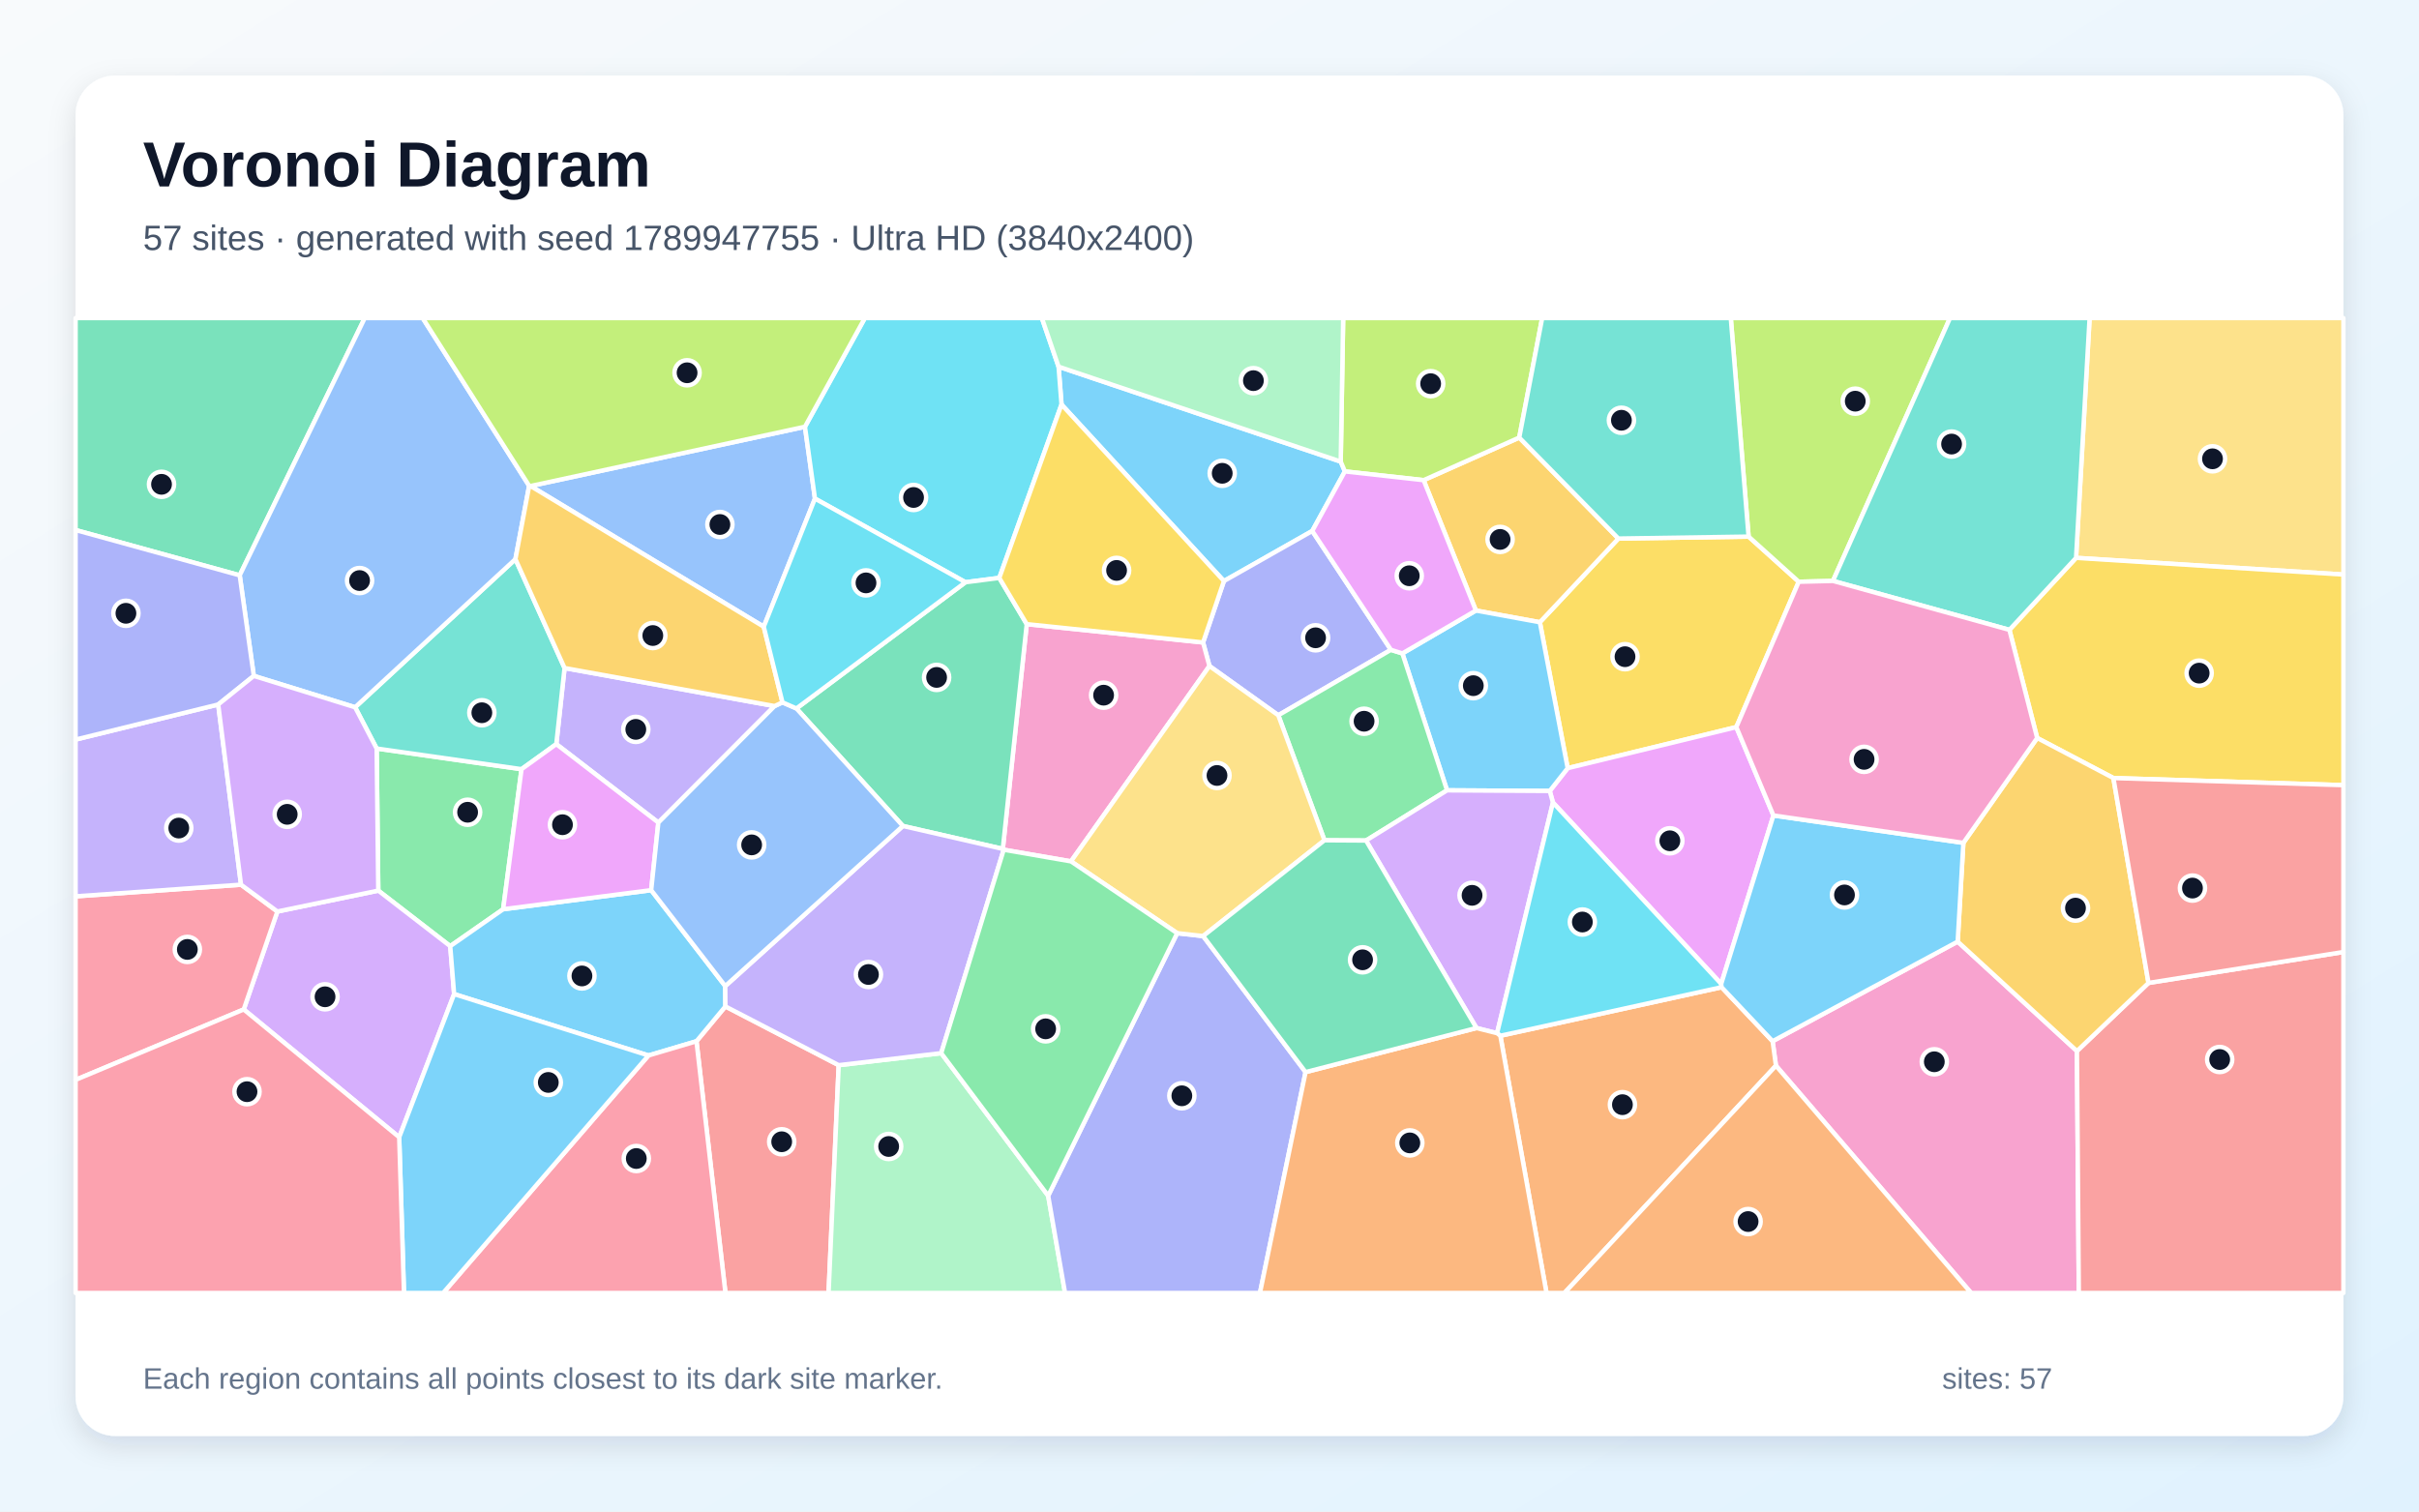
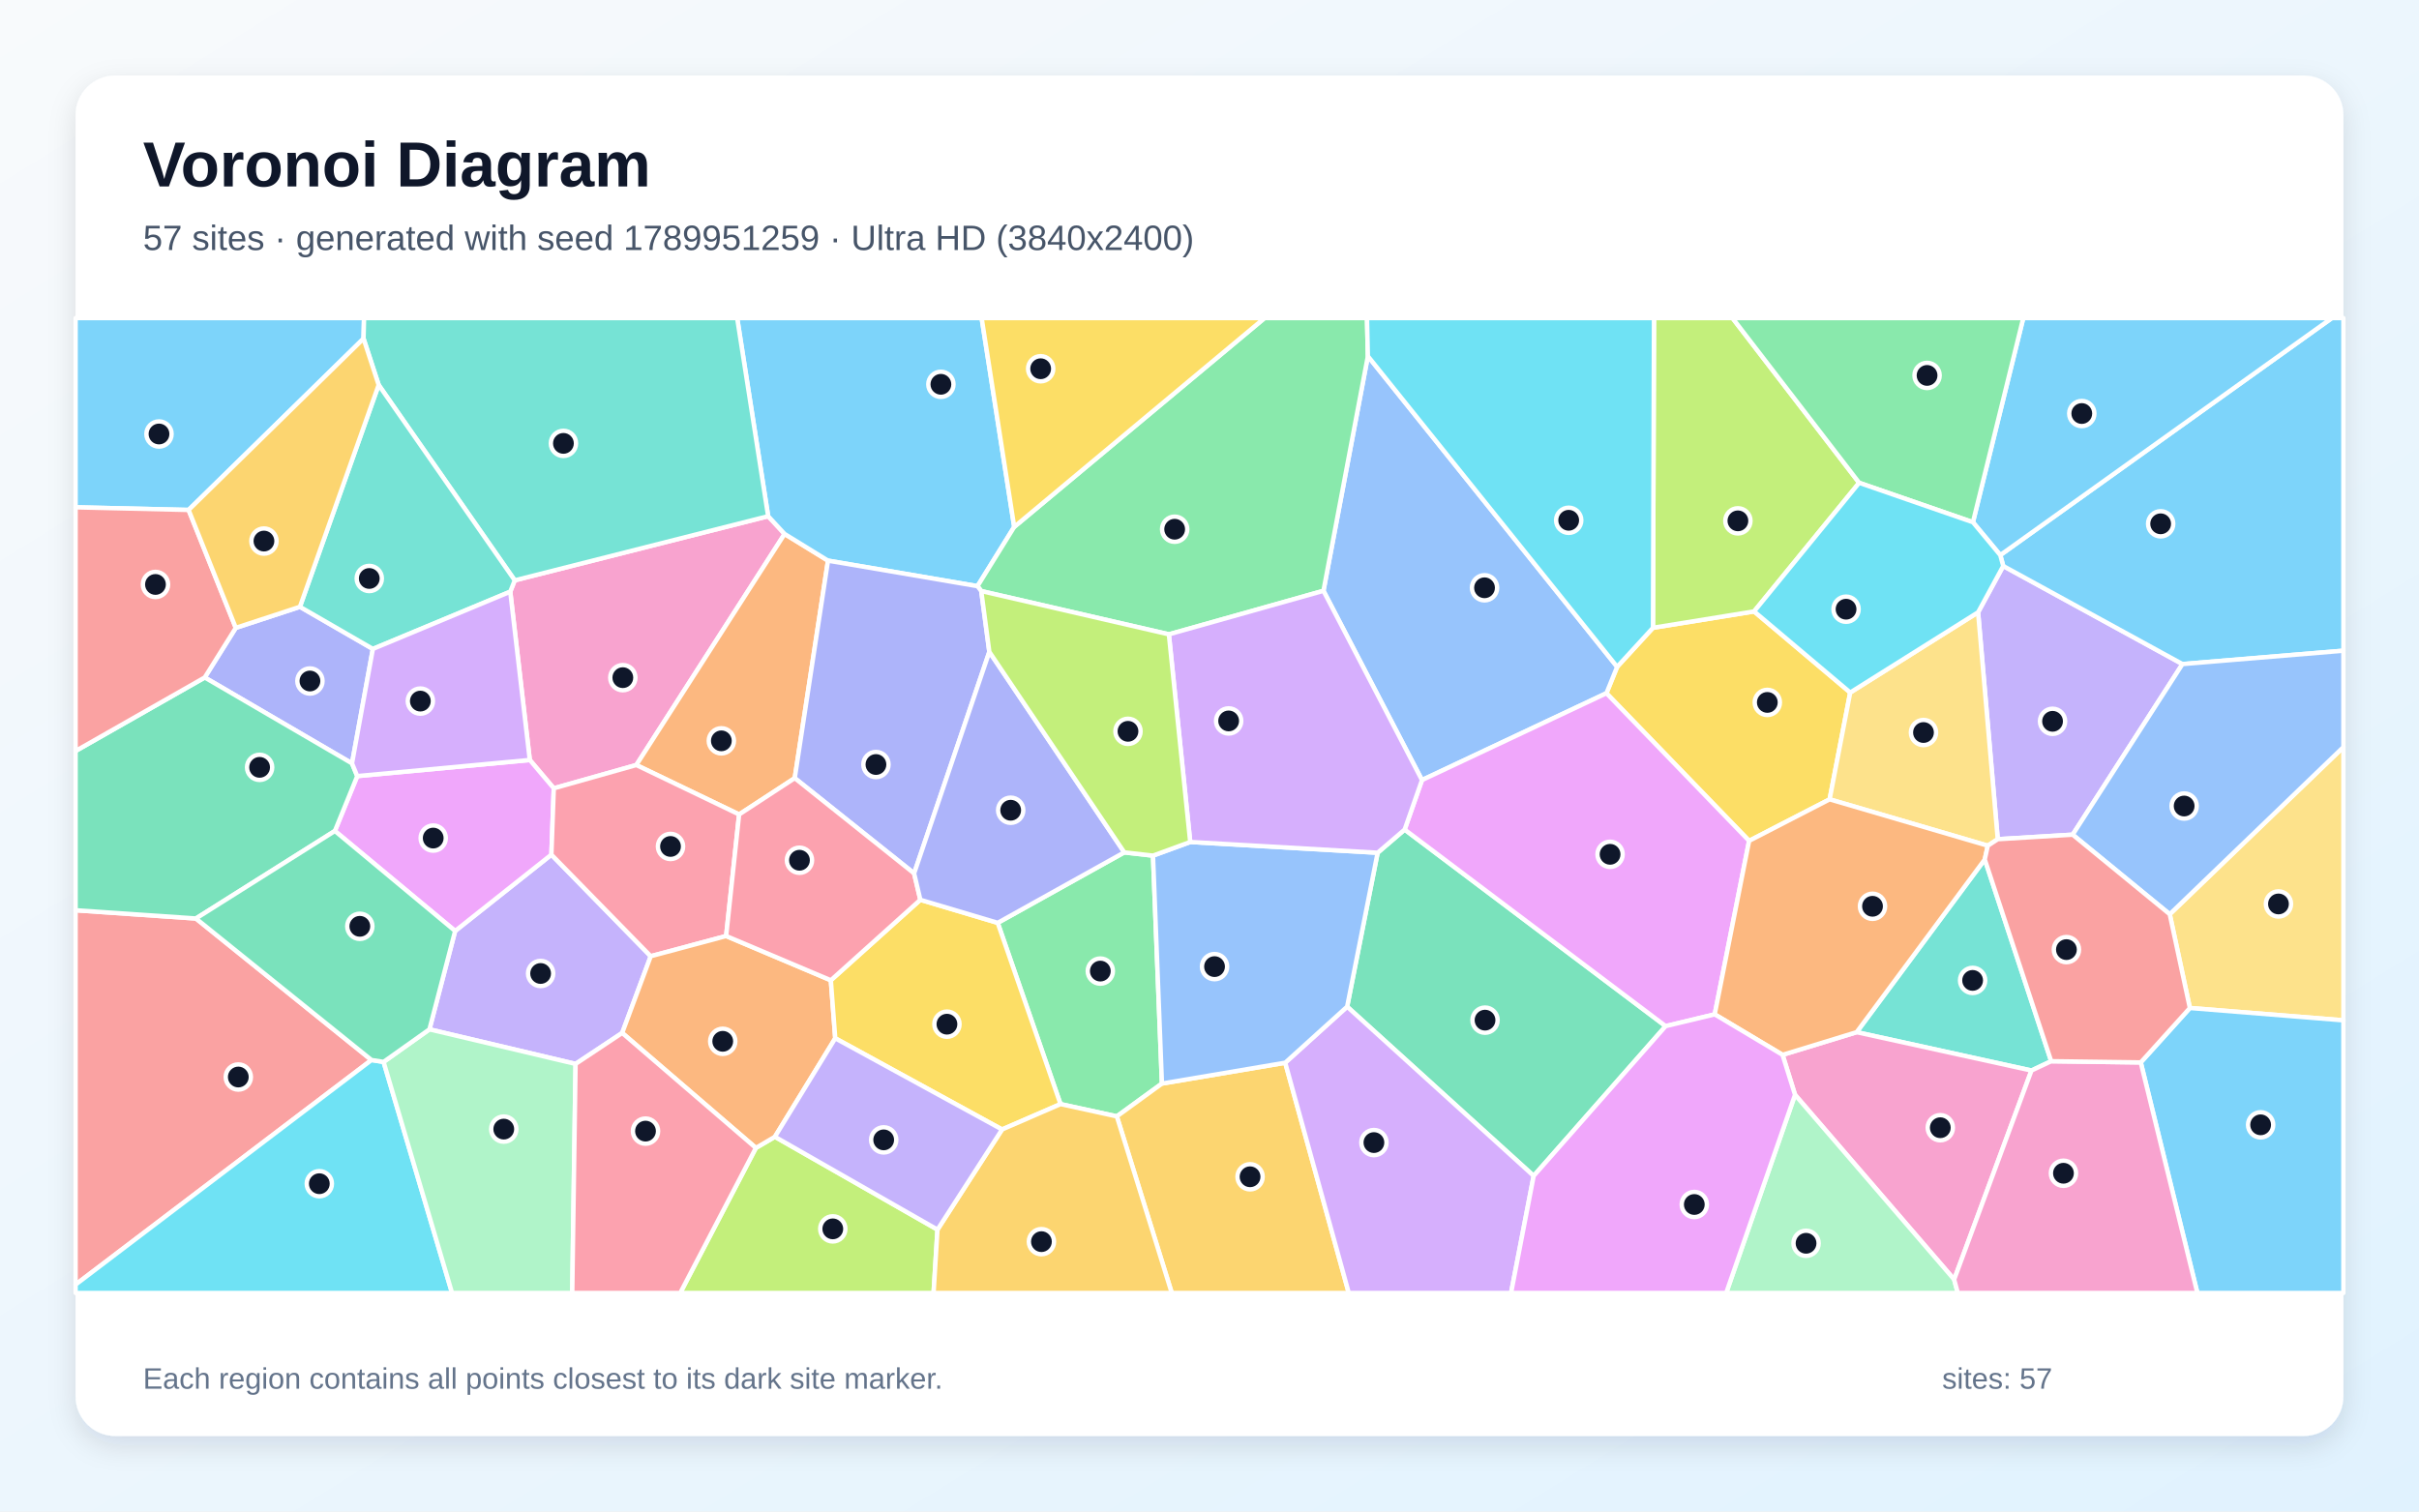
<svg xmlns="http://www.w3.org/2000/svg" width="3840" height="2400" viewBox="0 0 3840 2400" role="img" aria-labelledby="title description">
  <defs>
    <linearGradient id="background" x1="0" y1="0" x2="1" y2="1">
      <stop stop-color="#F8FAFC" />
      <stop offset="1" stop-color="#E0F2FE" />
    </linearGradient>
    <filter id="shadow" x="-5%" y="-5%" width="110%" height="110%">
      <feDropShadow dx="0" dy="15" stdDeviation="22" flood-color="#0F172A" flood-opacity=".12" />
    </filter>
  </defs>
  <rect width="3840" height="2400" fill="url(#background)" />
  <rect x="120" y="120" width="3600" height="2160" rx="63" fill="#FFFFFF" filter="url(#shadow)" />
  <g font-family="Arial, sans-serif">
    <text x="227" y="296" font-size="101" font-weight="700" fill="#0F172A">Voronoi Diagram</text>
-     <text x="227" y="397" font-size="56" fill="#475569">57 sites · generated with seed 1789947755 · Ultra HD (3840x2400)</text>
+     <text x="227" y="397" font-size="56" fill="#475569">57 sites · generated with seed 1789951259 · Ultra HD (3840x2400)</text>
  </g>
  <g stroke="#FFFFFF" stroke-width="7" stroke-linejoin="round">
-     <polygon points="2128.3,732.9 2134.9,748.5 2083.1,843.1 1942.9,922.6 1685.1,642.3 1680.4,582.2" fill="#38BDF8" fill-opacity="0.65" />
-     <polygon points="1229.6,1121.1 1045.1,1306.1 883.1,1181.5 896.2,1060.7" fill="#A78BFA" fill-opacity="0.65" />
-     <polygon points="2819.2,1692.1 2813.9,1653.2 3107.7,1495.1 3297.0,1668.9 3300.0,2053.0 3129.0,2053.0" fill="#F472B6" fill-opacity="0.65" />
-     <polygon points="2381.7,1644.6 2732.9,1567.5 2813.9,1653.2 2819.2,1692.1 2483.4,2053.0 2455.0,2053.0" fill="#FB923C" fill-opacity="0.65" />
-     <polygon points="2775.8,852.0 2855.4,923.7 2756.3,1154.5 2488.6,1219.7 2444.4,988.0 2569.1,855.1" fill="#FACC15" fill-opacity="0.65" />
-     <polygon points="798.7,1443.7 714.7,1502.3 600.5,1414.1 597.9,1188.5 827.9,1221.3" fill="#4ADE80" fill-opacity="0.65" />
-     <polygon points="827.9,1221.3 597.9,1188.5 563.7,1123.0 818.2,887.8 896.2,1060.7 883.1,1181.5" fill="#2DD4BF" fill-opacity="0.65" />
-     <polygon points="1277.8,677.6 1293.7,791.7 1212.4,995.1 842.2,771.7" fill="#60A5FA" fill-opacity="0.65" />
-     <polygon points="2815.2,1294.8 2732.3,1562.2 2465.2,1274.3 2460.1,1255.9 2488.6,1219.7 2756.3,1154.5" fill="#E879F9" fill-opacity="0.65" />
-     <polygon points="380.5,913.5 120.0,841.6 120.0,505.0 579.0,505.0" fill="#34D399" fill-opacity="0.65" />
-     <polygon points="1105.6,1653.3 1151.5,1598.0 1331.4,1691.3 1315.3,2053.0 1151.6,2053.0" fill="#F87171" fill-opacity="0.65" />
-     <polygon points="2208.0,1031.8 2029.2,1135.7 1919.9,1057.5 1909.8,1020.1 1942.9,922.6 2083.1,843.1" fill="#818CF8" fill-opacity="0.65" />
-     <polygon points="2259.9,762.4 2411.7,694.8 2569.1,855.1 2444.4,988.0 2342.9,969.4" fill="#FBBF24" fill-opacity="0.65" />
-     <polygon points="2909.7,922.4 2855.4,923.7 2775.8,852.0 2747.5,505.0 3095.5,505.0" fill="#A3E635" fill-opacity="0.65" />
-     <polygon points="386.9,1602.8 440.3,1447.3 600.5,1414.1 714.7,1502.3 720.9,1578.4 633.7,1805.7" fill="#C084FC" fill-opacity="0.65" />
-     <polygon points="120.0,1714.6 120.0,1423.2 382.6,1404.7 440.3,1447.3 386.9,1602.8" fill="#FB7185" fill-opacity="0.65" />
-     <polygon points="1586.3,917.6 1532.6,924.5 1293.7,791.7 1277.8,677.6 1372.9,505.0 1653.9,505.0 1680.4,582.2 1685.1,642.3" fill="#22D3EE" fill-opacity="0.65" />
-     <polygon points="1331.4,1691.3 1494.1,1672.2 1663.9,1898.6 1690.7,2053.0 1315.3,2053.0" fill="#86EFAC" fill-opacity="0.65" />
-     <polygon points="3295.6,885.8 3317.1,505.0 3720.0,505.0 3720.0,912.3" fill="#FCD34D" fill-opacity="0.65" />
-     <polygon points="2342.9,969.4 2444.4,988.0 2488.6,1219.7 2460.1,1255.9 2297.1,1254.9 2226.2,1037.5" fill="#38BDF8" fill-opacity="0.65" />
-     <polygon points="1029.4,1675.9 720.9,1578.4 714.7,1502.3 798.7,1443.7 1033.7,1413.4 1151.3,1565.7 1151.5,1598.0 1105.6,1653.3" fill="#38BDF8" fill-opacity="0.65" />
-     <polygon points="382.6,1404.7 120.0,1423.2 120.0,1174.3 346.4,1118.6" fill="#A78BFA" fill-opacity="0.65" />
-     <polygon points="1700.1,1367.7 1593.3,1349.2 1591.9,1347.9 1629.9,991.0 1909.8,1020.1 1919.9,1057.5" fill="#F472B6" fill-opacity="0.65" />
-     <polygon points="2819.2,1692.1 3129.0,2053.0 2483.4,2053.0" fill="#FB923C" fill-opacity="0.65" />
-     <polygon points="3354.9,1235.4 3233.9,1171.8 3189.8,1000.1 3295.6,885.8 3720.0,912.3 3720.0,1246.7" fill="#FACC15" fill-opacity="0.65" />
-     <polygon points="2168.5,1334.6 2102.5,1334.2 2029.2,1135.7 2208.0,1031.8 2226.2,1037.5 2297.1,1254.9" fill="#4ADE80" fill-opacity="0.65" />
-     <polygon points="3295.6,885.8 3189.8,1000.1 2909.7,922.4 3095.5,505.0 3317.1,505.0" fill="#2DD4BF" fill-opacity="0.65" />
-     <polygon points="840.0,771.4 818.2,887.8 563.7,1123.0 402.9,1073.2 380.5,913.5 579.0,505.0 671.0,505.0" fill="#60A5FA" fill-opacity="0.65" />
-     <polygon points="1033.7,1413.4 798.7,1443.7 827.9,1221.3 883.1,1181.5 1045.1,1306.1" fill="#E879F9" fill-opacity="0.65" />
-     <polygon points="1629.9,991.0 1591.9,1347.9 1433.3,1311.5 1264.3,1124.9 1532.6,924.5 1586.3,917.6" fill="#34D399" fill-opacity="0.65" />
-     <polygon points="3297.0,1668.9 3410.6,1560.7 3720.0,1511.6 3720.0,2053.0 3300.0,2053.0" fill="#F87171" fill-opacity="0.65" />
-     <polygon points="1663.9,1898.6 1868.7,1481.7 1909.9,1486.3 2072.5,1702.3 2000.1,2053.0 1690.7,2053.0" fill="#818CF8" fill-opacity="0.65" />
-     <polygon points="3410.6,1560.7 3297.0,1668.9 3107.7,1495.1 3116.7,1338.3 3233.9,1171.8 3354.9,1235.4" fill="#FBBF24" fill-opacity="0.65" />
-     <polygon points="2411.7,694.8 2259.9,762.4 2134.9,748.5 2128.3,732.9 2132.2,505.0 2448.1,505.0" fill="#A3E635" fill-opacity="0.65" />
-     <polygon points="2343.8,1632.3 2168.5,1334.6 2297.1,1254.9 2460.1,1255.9 2465.2,1274.3 2376.5,1640.5" fill="#C084FC" fill-opacity="0.65" />
-     <polygon points="1029.4,1675.9 1105.6,1653.3 1151.6,2053.0 703.4,2053.0" fill="#FB7185" fill-opacity="0.65" />
-     <polygon points="2376.5,1640.5 2465.2,1274.3 2732.3,1562.2 2732.9,1567.5 2381.7,1644.6" fill="#22D3EE" fill-opacity="0.65" />
-     <polygon points="2128.3,732.9 1680.4,582.2 1653.9,505.0 2132.2,505.0" fill="#86EFAC" fill-opacity="0.65" />
-     <polygon points="1909.9,1486.3 1868.7,1481.7 1700.1,1367.7 1919.9,1057.5 2029.2,1135.7 2102.5,1334.2" fill="#FCD34D" fill-opacity="0.65" />
-     <polygon points="633.7,1805.7 720.9,1578.4 1029.4,1675.9 703.4,2053.0 641.3,2053.0" fill="#38BDF8" fill-opacity="0.65" />
-     <polygon points="2732.9,1567.5 2732.3,1562.2 2815.2,1294.8 3116.7,1338.3 3107.7,1495.1 2813.9,1653.2" fill="#38BDF8" fill-opacity="0.65" />
-     <polygon points="1433.3,1311.5 1591.9,1347.9 1593.3,1349.2 1494.1,1672.2 1331.4,1691.3 1151.5,1598.0 1151.3,1565.7" fill="#A78BFA" fill-opacity="0.65" />
-     <polygon points="3189.8,1000.1 3233.9,1171.8 3116.7,1338.3 2815.2,1294.8 2756.3,1154.5 2855.4,923.7 2909.7,922.4" fill="#F472B6" fill-opacity="0.65" />
-     <polygon points="2072.5,1702.3 2343.8,1632.3 2376.5,1640.5 2381.7,1644.6 2455.0,2053.0 2000.1,2053.0" fill="#FB923C" fill-opacity="0.65" />
-     <polygon points="1909.8,1020.1 1629.9,991.0 1586.3,917.6 1685.1,642.3 1942.9,922.6" fill="#FACC15" fill-opacity="0.65" />
-     <polygon points="1868.7,1481.7 1663.9,1898.6 1494.1,1672.2 1593.3,1349.2 1700.1,1367.7" fill="#4ADE80" fill-opacity="0.65" />
-     <polygon points="2775.8,852.0 2569.1,855.1 2411.7,694.8 2448.1,505.0 2747.5,505.0" fill="#2DD4BF" fill-opacity="0.65" />
-     <polygon points="1242.1,1115.2 1264.3,1124.9 1433.3,1311.5 1151.3,1565.7 1033.7,1413.4 1045.1,1306.1 1229.6,1121.1" fill="#60A5FA" fill-opacity="0.65" />
-     <polygon points="2259.9,762.4 2342.9,969.4 2226.2,1037.5 2208.0,1031.8 2083.1,843.1 2134.9,748.5" fill="#E879F9" fill-opacity="0.65" />
-     <polygon points="2072.5,1702.3 1909.9,1486.3 2102.5,1334.2 2168.5,1334.6 2343.8,1632.3" fill="#34D399" fill-opacity="0.65" />
-     <polygon points="3410.6,1560.7 3354.9,1235.4 3720.0,1246.7 3720.0,1511.6" fill="#F87171" fill-opacity="0.65" />
-     <polygon points="380.5,913.5 402.9,1073.2 346.4,1118.6 120.0,1174.3 120.0,841.6" fill="#818CF8" fill-opacity="0.65" />
-     <polygon points="840.0,771.4 842.2,771.7 1212.4,995.1 1242.1,1115.2 1229.6,1121.1 896.2,1060.7 818.2,887.8" fill="#FBBF24" fill-opacity="0.65" />
-     <polygon points="1277.8,677.6 842.2,771.7 840.0,771.4 671.0,505.0 1372.9,505.0" fill="#A3E635" fill-opacity="0.65" />
-     <polygon points="440.3,1447.3 382.6,1404.7 346.4,1118.6 402.9,1073.2 563.7,1123.0 597.9,1188.5 600.5,1414.1" fill="#C084FC" fill-opacity="0.65" />
-     <polygon points="120.0,1714.6 386.9,1602.8 633.7,1805.7 641.3,2053.0 120.0,2053.0" fill="#FB7185" fill-opacity="0.65" />
-     <polygon points="1264.3,1124.9 1242.1,1115.2 1212.4,995.1 1293.7,791.7 1532.6,924.5" fill="#22D3EE" fill-opacity="0.65" />
+     <polygon points="577.1,537.6 299.4,809.7 120.0,805.5 120.0,505.0 577.9,505.0" fill="#38BDF8" fill-opacity="0.65" />
+     <polygon points="987.7,1640.1 913.7,1689.3 681.7,1634.4 722.5,1478.2 875.3,1357.0 1033.0,1518.3" fill="#A78BFA" fill-opacity="0.65" />
+     <polygon points="810.0,939.5 817.1,921.5 1219.4,819.6 1245.5,847.8 1010.1,1214.7 879.1,1251.7 841.0,1206.7" fill="#F472B6" fill-opacity="0.65" />
+     <polygon points="1314.4,890.2 1261.6,1235.5 1173.3,1293.2 1010.1,1214.7 1245.5,847.8" fill="#FB923C" fill-opacity="0.65" />
+     <polygon points="2624.0,996.8 2784.5,970.8 2937.1,1099.6 2904.4,1269.2 2776.6,1335.1 2550.1,1100.7 2567.1,1058.8" fill="#FACC15" fill-opacity="0.65" />
+     <polygon points="1683.5,1753.1 1583.8,1465.3 1784.7,1353.4 1830.3,1358.6 1844.5,1720.5 1772.9,1772.6" fill="#4ADE80" fill-opacity="0.65" />
+     <polygon points="3256.1,1685.0 3224.8,1699.8 2947.3,1638.9 3150.7,1364.6" fill="#2DD4BF" fill-opacity="0.65" />
+     <polygon points="2257.3,1238.6 2100.9,938.1 2171.4,565.5 2567.1,1058.8 2550.1,1100.7" fill="#60A5FA" fill-opacity="0.65" />
+     <polygon points="531.6,1319.4 567.1,1232.3 841.0,1206.7 879.1,1251.7 875.3,1357.0 722.5,1478.2" fill="#E879F9" fill-opacity="0.65" />
+     <polygon points="2229.8,1317.2 2644.1,1629.3 2434.6,1867.1 2138.5,1598.4 2186.9,1354.0" fill="#34D399" fill-opacity="0.65" />
+     <polygon points="589.7,1683.1 120.0,2039.7 120.0,1445.3 311.0,1458.4" fill="#F87171" fill-opacity="0.65" />
+     <polygon points="476.1,963.5 591.9,1030.4 558.8,1212.1 325.0,1075.7 374.3,996.9" fill="#818CF8" fill-opacity="0.65" />
+     <polygon points="1772.9,1772.6 1844.5,1720.5 2040.2,1687.4 2141.1,2053.0 1860.1,2053.0" fill="#FBBF24" fill-opacity="0.65" />
+     <polygon points="1199.9,1822.7 1230.1,1805.0 1488.2,1952.4 1482.0,2053.0 1079.8,2053.0" fill="#A3E635" fill-opacity="0.65" />
+     <polygon points="2040.2,1687.4 2138.5,1598.4 2434.6,1867.1 2398.7,2053.0 2141.1,2053.0" fill="#C084FC" fill-opacity="0.65" />
+     <polygon points="1152.7,1486.2 1033.0,1518.3 875.3,1357.0 879.1,1251.7 1010.1,1214.7 1173.3,1293.2" fill="#FB7185" fill-opacity="0.65" />
+     <polygon points="120.0,2039.7 589.7,1683.1 608.9,1686.1 717.6,2053.0 120.0,2053.0" fill="#22D3EE" fill-opacity="0.65" />
+     <polygon points="608.9,1686.1 681.7,1634.4 913.7,1689.3 908.4,2053.0 717.6,2053.0" fill="#86EFAC" fill-opacity="0.65" />
+     <polygon points="3476.3,1600.5 3444.3,1451.6 3720.0,1186.2 3720.0,1620.1" fill="#FCD34D" fill-opacity="0.65" />
+     <polygon points="1610.0,836.6 1551.7,930.7 1314.4,890.2 1245.5,847.8 1219.4,819.6 1170.2,505.0 1558.3,505.0" fill="#38BDF8" fill-opacity="0.65" />
+     <polygon points="3398.3,1686.9 3476.3,1600.5 3720.0,1620.1 3720.0,2053.0 3488.2,2053.0" fill="#38BDF8" fill-opacity="0.65" />
+     <polygon points="3180.0,898.7 3464.5,1054.4 3290.2,1325.3 3171.3,1332.5 3140.1,972.2" fill="#A78BFA" fill-opacity="0.65" />
+     <polygon points="3102.1,2031.6 2849.5,1738.3 2829.7,1674.9 2947.3,1638.9 3224.8,1699.8" fill="#F472B6" fill-opacity="0.65" />
+     <polygon points="1318.9,1556.5 1325.9,1648.6 1230.1,1805.0 1199.9,1822.7 987.7,1640.1 1033.0,1518.3 1152.7,1486.2" fill="#FB923C" fill-opacity="0.65" />
+     <polygon points="1590.7,1793.4 1325.9,1648.6 1318.9,1556.5 1461.0,1428.7 1583.8,1465.3 1683.5,1753.1" fill="#FACC15" fill-opacity="0.65" />
+     <polygon points="2171.4,565.5 2100.9,938.1 1855.5,1007.2 1557.7,938.5 1551.7,930.7 1610.0,836.6 2007.4,505.0 2170.0,505.0" fill="#4ADE80" fill-opacity="0.65" />
+     <polygon points="1219.4,819.6 817.1,921.5 601.1,611.2 577.1,537.6 577.9,505.0 1170.2,505.0" fill="#2DD4BF" fill-opacity="0.65" />
+     <polygon points="2040.2,1687.4 1844.5,1720.5 1830.3,1358.6 1889.4,1336.9 2186.9,1354.0 2138.5,1598.4" fill="#60A5FA" fill-opacity="0.65" />
+     <polygon points="2722.0,1610.6 2644.1,1629.3 2229.8,1317.2 2257.3,1238.6 2550.1,1100.7 2776.6,1335.1" fill="#E879F9" fill-opacity="0.65" />
+     <polygon points="311.0,1458.4 120.0,1445.3 120.0,1192.4 325.0,1075.7 558.8,1212.1 567.1,1232.3 531.6,1319.4" fill="#34D399" fill-opacity="0.65" />
+     <polygon points="374.3,996.9 325.0,1075.7 120.0,1192.4 120.0,805.5 299.4,809.7" fill="#F87171" fill-opacity="0.65" />
+     <polygon points="1551.7,930.7 1557.7,938.5 1570.5,1035.0 1451.1,1386.8 1261.6,1235.5 1314.4,890.2" fill="#818CF8" fill-opacity="0.65" />
+     <polygon points="1488.2,1952.4 1590.7,1793.4 1683.5,1753.1 1772.9,1772.6 1860.1,2053.0 1482.0,2053.0" fill="#FBBF24" fill-opacity="0.65" />
+     <polygon points="2951.3,766.6 2784.5,970.8 2624.0,996.8 2625.6,505.0 2750.2,505.0" fill="#A3E635" fill-opacity="0.65" />
+     <polygon points="2229.8,1317.2 2186.9,1354.0 1889.4,1336.9 1855.5,1007.2 2100.9,938.1 2257.3,1238.6" fill="#C084FC" fill-opacity="0.65" />
+     <polygon points="1451.1,1386.8 1461.0,1428.7 1318.9,1556.5 1152.7,1486.2 1173.3,1293.2 1261.6,1235.5" fill="#FB7185" fill-opacity="0.65" />
+     <polygon points="2624.0,996.8 2567.1,1058.8 2171.4,565.5 2170.0,505.0 2625.6,505.0" fill="#22D3EE" fill-opacity="0.65" />
+     <polygon points="2849.5,1738.3 3102.1,2031.6 3107.9,2053.0 2740.2,2053.0" fill="#86EFAC" fill-opacity="0.65" />
+     <polygon points="3140.1,972.2 3171.3,1332.5 3155.5,1342.8 2904.4,1269.2 2937.1,1099.6" fill="#FCD34D" fill-opacity="0.65" />
+     <polygon points="3464.5,1054.4 3180.0,898.7 3175.3,881.4 3701.7,505.0 3720.0,505.0 3720.0,1033.2" fill="#38BDF8" fill-opacity="0.65" />
+     <polygon points="3175.3,881.4 3131.9,829.2 3211.8,505.0 3701.7,505.0" fill="#38BDF8" fill-opacity="0.65" />
+     <polygon points="1488.2,1952.4 1230.1,1805.0 1325.9,1648.6 1590.7,1793.4" fill="#A78BFA" fill-opacity="0.65" />
+     <polygon points="3102.1,2031.6 3224.8,1699.8 3256.1,1685.0 3398.3,1686.9 3488.2,2053.0 3107.9,2053.0" fill="#F472B6" fill-opacity="0.65" />
+     <polygon points="2829.7,1674.9 2722.0,1610.6 2776.6,1335.1 2904.4,1269.2 3155.5,1342.8 3150.7,1364.6 2947.3,1638.9" fill="#FB923C" fill-opacity="0.65" />
+     <polygon points="1610.0,836.6 1558.3,505.0 2007.4,505.0" fill="#FACC15" fill-opacity="0.65" />
+     <polygon points="3131.9,829.2 2951.3,766.6 2750.2,505.0 3211.8,505.0" fill="#4ADE80" fill-opacity="0.65" />
+     <polygon points="601.1,611.2 817.1,921.5 810.0,939.5 591.9,1030.4 476.1,963.5" fill="#2DD4BF" fill-opacity="0.65" />
+     <polygon points="3444.3,1451.6 3290.2,1325.3 3464.5,1054.4 3720.0,1033.2 3720.0,1186.2" fill="#60A5FA" fill-opacity="0.65" />
+     <polygon points="2434.6,1867.1 2644.1,1629.3 2722.0,1610.6 2829.7,1674.9 2849.5,1738.3 2740.2,2053.0 2398.7,2053.0" fill="#E879F9" fill-opacity="0.65" />
+     <polygon points="608.9,1686.1 589.7,1683.1 311.0,1458.4 531.6,1319.4 722.5,1478.2 681.7,1634.4" fill="#34D399" fill-opacity="0.65" />
+     <polygon points="3398.3,1686.9 3256.1,1685.0 3150.7,1364.6 3155.5,1342.8 3171.3,1332.5 3290.2,1325.3 3444.3,1451.6 3476.3,1600.5" fill="#F87171" fill-opacity="0.65" />
+     <polygon points="1451.1,1386.8 1570.5,1035.0 1784.7,1353.4 1583.8,1465.3 1461.0,1428.7" fill="#818CF8" fill-opacity="0.65" />
+     <polygon points="601.1,611.2 476.1,963.5 374.3,996.9 299.4,809.7 577.1,537.6" fill="#FBBF24" fill-opacity="0.65" />
+     <polygon points="1570.5,1035.0 1557.7,938.5 1855.5,1007.2 1889.4,1336.9 1830.3,1358.6 1784.7,1353.4" fill="#A3E635" fill-opacity="0.65" />
+     <polygon points="810.0,939.5 841.0,1206.7 567.1,1232.3 558.8,1212.1 591.9,1030.4" fill="#C084FC" fill-opacity="0.65" />
+     <polygon points="913.7,1689.3 987.7,1640.1 1199.9,1822.7 1079.8,2053.0 908.4,2053.0" fill="#FB7185" fill-opacity="0.65" />
+     <polygon points="3131.9,829.2 3175.3,881.4 3180.0,898.7 3140.1,972.2 2937.1,1099.6 2784.5,970.8 2951.3,766.6" fill="#22D3EE" fill-opacity="0.65" />
  </g>
  <g>
-     <circle cx="1940.2" cy="751.5" r="20" fill="#0F172A" stroke="#FFFFFF" stroke-width="7" />
-     <circle cx="1009.3" cy="1158.1" r="20" fill="#0F172A" stroke="#FFFFFF" stroke-width="7" />
-     <circle cx="3070.6" cy="1685.9" r="20" fill="#0F172A" stroke="#FFFFFF" stroke-width="7" />
-     <circle cx="2575.5" cy="1754.0" r="20" fill="#0F172A" stroke="#FFFFFF" stroke-width="7" />
-     <circle cx="2579.6" cy="1042.7" r="20" fill="#0F172A" stroke="#FFFFFF" stroke-width="7" />
-     <circle cx="742.3" cy="1289.7" r="20" fill="#0F172A" stroke="#FFFFFF" stroke-width="7" />
-     <circle cx="764.9" cy="1131.7" r="20" fill="#0F172A" stroke="#FFFFFF" stroke-width="7" />
-     <circle cx="1142.8" cy="832.8" r="20" fill="#0F172A" stroke="#FFFFFF" stroke-width="7" />
-     <circle cx="2650.8" cy="1335.0" r="20" fill="#0F172A" stroke="#FFFFFF" stroke-width="7" />
-     <circle cx="256.4" cy="769.0" r="20" fill="#0F172A" stroke="#FFFFFF" stroke-width="7" />
-     <circle cx="1240.9" cy="1812.9" r="20" fill="#0F172A" stroke="#FFFFFF" stroke-width="7" />
-     <circle cx="2088.4" cy="1012.7" r="20" fill="#0F172A" stroke="#FFFFFF" stroke-width="7" />
-     <circle cx="2381.3" cy="856.5" r="20" fill="#0F172A" stroke="#FFFFFF" stroke-width="7" />
-     <circle cx="2945.1" cy="637.0" r="20" fill="#0F172A" stroke="#FFFFFF" stroke-width="7" />
-     <circle cx="516.0" cy="1582.7" r="20" fill="#0F172A" stroke="#FFFFFF" stroke-width="7" />
-     <circle cx="297.4" cy="1507.5" r="20" fill="#0F172A" stroke="#FFFFFF" stroke-width="7" />
-     <circle cx="1450.2" cy="789.9" r="20" fill="#0F172A" stroke="#FFFFFF" stroke-width="7" />
-     <circle cx="1410.7" cy="1820.4" r="20" fill="#0F172A" stroke="#FFFFFF" stroke-width="7" />
-     <circle cx="3512.2" cy="728.5" r="20" fill="#0F172A" stroke="#FFFFFF" stroke-width="7" />
-     <circle cx="2338.8" cy="1088.7" r="20" fill="#0F172A" stroke="#FFFFFF" stroke-width="7" />
-     <circle cx="923.8" cy="1549.6" r="20" fill="#0F172A" stroke="#FFFFFF" stroke-width="7" />
-     <circle cx="283.8" cy="1314.8" r="20" fill="#0F172A" stroke="#FFFFFF" stroke-width="7" />
-     <circle cx="1751.9" cy="1103.8" r="20" fill="#0F172A" stroke="#FFFFFF" stroke-width="7" />
-     <circle cx="2775.0" cy="1939.6" r="20" fill="#0F172A" stroke="#FFFFFF" stroke-width="7" />
-     <circle cx="3491.0" cy="1068.8" r="20" fill="#0F172A" stroke="#FFFFFF" stroke-width="7" />
-     <circle cx="2165.4" cy="1145.2" r="20" fill="#0F172A" stroke="#FFFFFF" stroke-width="7" />
-     <circle cx="3098.0" cy="705.1" r="20" fill="#0F172A" stroke="#FFFFFF" stroke-width="7" />
-     <circle cx="570.8" cy="921.8" r="20" fill="#0F172A" stroke="#FFFFFF" stroke-width="7" />
-     <circle cx="892.9" cy="1309.5" r="20" fill="#0F172A" stroke="#FFFFFF" stroke-width="7" />
-     <circle cx="1486.8" cy="1075.6" r="20" fill="#0F172A" stroke="#FFFFFF" stroke-width="7" />
-     <circle cx="3523.6" cy="1682.3" r="20" fill="#0F172A" stroke="#FFFFFF" stroke-width="7" />
-     <circle cx="1876.1" cy="1739.9" r="20" fill="#0F172A" stroke="#FFFFFF" stroke-width="7" />
-     <circle cx="3294.7" cy="1441.9" r="20" fill="#0F172A" stroke="#FFFFFF" stroke-width="7" />
-     <circle cx="2271.1" cy="609.2" r="20" fill="#0F172A" stroke="#FFFFFF" stroke-width="7" />
-     <circle cx="2336.8" cy="1421.6" r="20" fill="#0F172A" stroke="#FFFFFF" stroke-width="7" />
-     <circle cx="1010.1" cy="1839.5" r="20" fill="#0F172A" stroke="#FFFFFF" stroke-width="7" />
-     <circle cx="2511.9" cy="1464.0" r="20" fill="#0F172A" stroke="#FFFFFF" stroke-width="7" />
-     <circle cx="1989.7" cy="604.4" r="20" fill="#0F172A" stroke="#FFFFFF" stroke-width="7" />
-     <circle cx="1931.9" cy="1231.3" r="20" fill="#0F172A" stroke="#FFFFFF" stroke-width="7" />
-     <circle cx="870.4" cy="1718.7" r="20" fill="#0F172A" stroke="#FFFFFF" stroke-width="7" />
-     <circle cx="2928.0" cy="1421.0" r="20" fill="#0F172A" stroke="#FFFFFF" stroke-width="7" />
-     <circle cx="1378.6" cy="1547.3" r="20" fill="#0F172A" stroke="#FFFFFF" stroke-width="7" />
-     <circle cx="2959.1" cy="1205.7" r="20" fill="#0F172A" stroke="#FFFFFF" stroke-width="7" />
-     <circle cx="2238.0" cy="1814.7" r="20" fill="#0F172A" stroke="#FFFFFF" stroke-width="7" />
-     <circle cx="1772.5" cy="905.7" r="20" fill="#0F172A" stroke="#FFFFFF" stroke-width="7" />
-     <circle cx="1659.9" cy="1633.6" r="20" fill="#0F172A" stroke="#FFFFFF" stroke-width="7" />
-     <circle cx="2573.9" cy="667.3" r="20" fill="#0F172A" stroke="#FFFFFF" stroke-width="7" />
-     <circle cx="1193.2" cy="1341.5" r="20" fill="#0F172A" stroke="#FFFFFF" stroke-width="7" />
-     <circle cx="2237.1" cy="914.2" r="20" fill="#0F172A" stroke="#FFFFFF" stroke-width="7" />
-     <circle cx="2163.0" cy="1524.0" r="20" fill="#0F172A" stroke="#FFFFFF" stroke-width="7" />
-     <circle cx="3480.4" cy="1410.1" r="20" fill="#0F172A" stroke="#FFFFFF" stroke-width="7" />
-     <circle cx="199.9" cy="973.8" r="20" fill="#0F172A" stroke="#FFFFFF" stroke-width="7" />
-     <circle cx="1036.3" cy="1009.1" r="20" fill="#0F172A" stroke="#FFFFFF" stroke-width="7" />
-     <circle cx="1090.7" cy="591.9" r="20" fill="#0F172A" stroke="#FFFFFF" stroke-width="7" />
-     <circle cx="455.9" cy="1293.0" r="20" fill="#0F172A" stroke="#FFFFFF" stroke-width="7" />
-     <circle cx="392.1" cy="1733.4" r="20" fill="#0F172A" stroke="#FFFFFF" stroke-width="7" />
-     <circle cx="1374.7" cy="925.5" r="20" fill="#0F172A" stroke="#FFFFFF" stroke-width="7" />
+     <circle cx="252.4" cy="689.1" r="20" fill="#0F172A" stroke="#FFFFFF" stroke-width="7" />
+     <circle cx="858.2" cy="1545.7" r="20" fill="#0F172A" stroke="#FFFFFF" stroke-width="7" />
+     <circle cx="988.7" cy="1076.0" r="20" fill="#0F172A" stroke="#FFFFFF" stroke-width="7" />
+     <circle cx="1145.1" cy="1176.3" r="20" fill="#0F172A" stroke="#FFFFFF" stroke-width="7" />
+     <circle cx="2805.5" cy="1115.3" r="20" fill="#0F172A" stroke="#FFFFFF" stroke-width="7" />
+     <circle cx="1746.7" cy="1541.9" r="20" fill="#0F172A" stroke="#FFFFFF" stroke-width="7" />
+     <circle cx="3131.4" cy="1556.7" r="20" fill="#0F172A" stroke="#FFFFFF" stroke-width="7" />
+     <circle cx="2356.6" cy="933.3" r="20" fill="#0F172A" stroke="#FFFFFF" stroke-width="7" />
+     <circle cx="687.7" cy="1330.7" r="20" fill="#0F172A" stroke="#FFFFFF" stroke-width="7" />
+     <circle cx="2357.4" cy="1619.8" r="20" fill="#0F172A" stroke="#FFFFFF" stroke-width="7" />
+     <circle cx="378.3" cy="1710.1" r="20" fill="#0F172A" stroke="#FFFFFF" stroke-width="7" />
+     <circle cx="492.0" cy="1081.3" r="20" fill="#0F172A" stroke="#FFFFFF" stroke-width="7" />
+     <circle cx="1984.4" cy="1868.5" r="20" fill="#0F172A" stroke="#FFFFFF" stroke-width="7" />
+     <circle cx="1322.0" cy="1951.2" r="20" fill="#0F172A" stroke="#FFFFFF" stroke-width="7" />
+     <circle cx="2181.0" cy="1814.2" r="20" fill="#0F172A" stroke="#FFFFFF" stroke-width="7" />
+     <circle cx="1064.4" cy="1344.0" r="20" fill="#0F172A" stroke="#FFFFFF" stroke-width="7" />
+     <circle cx="506.9" cy="1879.5" r="20" fill="#0F172A" stroke="#FFFFFF" stroke-width="7" />
+     <circle cx="799.7" cy="1792.8" r="20" fill="#0F172A" stroke="#FFFFFF" stroke-width="7" />
+     <circle cx="3616.9" cy="1435.3" r="20" fill="#0F172A" stroke="#FFFFFF" stroke-width="7" />
+     <circle cx="1493.6" cy="610.2" r="20" fill="#0F172A" stroke="#FFFFFF" stroke-width="7" />
+     <circle cx="3588.6" cy="1786.0" r="20" fill="#0F172A" stroke="#FFFFFF" stroke-width="7" />
+     <circle cx="3258.3" cy="1145.3" r="20" fill="#0F172A" stroke="#FFFFFF" stroke-width="7" />
+     <circle cx="3080.1" cy="1790.6" r="20" fill="#0F172A" stroke="#FFFFFF" stroke-width="7" />
+     <circle cx="1147.3" cy="1653.4" r="20" fill="#0F172A" stroke="#FFFFFF" stroke-width="7" />
+     <circle cx="1503.2" cy="1626.2" r="20" fill="#0F172A" stroke="#FFFFFF" stroke-width="7" />
+     <circle cx="1864.7" cy="840.3" r="20" fill="#0F172A" stroke="#FFFFFF" stroke-width="7" />
+     <circle cx="894.4" cy="704.0" r="20" fill="#0F172A" stroke="#FFFFFF" stroke-width="7" />
+     <circle cx="1928.0" cy="1534.8" r="20" fill="#0F172A" stroke="#FFFFFF" stroke-width="7" />
+     <circle cx="2555.9" cy="1356.5" r="20" fill="#0F172A" stroke="#FFFFFF" stroke-width="7" />
+     <circle cx="412.1" cy="1218.4" r="20" fill="#0F172A" stroke="#FFFFFF" stroke-width="7" />
+     <circle cx="246.8" cy="928.0" r="20" fill="#0F172A" stroke="#FFFFFF" stroke-width="7" />
+     <circle cx="1390.5" cy="1213.9" r="20" fill="#0F172A" stroke="#FFFFFF" stroke-width="7" />
+     <circle cx="1653.2" cy="1971.5" r="20" fill="#0F172A" stroke="#FFFFFF" stroke-width="7" />
+     <circle cx="2758.8" cy="827.0" r="20" fill="#0F172A" stroke="#FFFFFF" stroke-width="7" />
+     <circle cx="1950.4" cy="1144.7" r="20" fill="#0F172A" stroke="#FFFFFF" stroke-width="7" />
+     <circle cx="1269.1" cy="1365.9" r="20" fill="#0F172A" stroke="#FFFFFF" stroke-width="7" />
+     <circle cx="2490.2" cy="826.1" r="20" fill="#0F172A" stroke="#FFFFFF" stroke-width="7" />
+     <circle cx="2867.0" cy="1974.1" r="20" fill="#0F172A" stroke="#FFFFFF" stroke-width="7" />
+     <circle cx="3053.4" cy="1163.1" r="20" fill="#0F172A" stroke="#FFFFFF" stroke-width="7" />
+     <circle cx="3429.9" cy="831.7" r="20" fill="#0F172A" stroke="#FFFFFF" stroke-width="7" />
+     <circle cx="3304.7" cy="656.6" r="20" fill="#0F172A" stroke="#FFFFFF" stroke-width="7" />
+     <circle cx="1402.8" cy="1809.9" r="20" fill="#0F172A" stroke="#FFFFFF" stroke-width="7" />
+     <circle cx="3275.6" cy="1862.9" r="20" fill="#0F172A" stroke="#FFFFFF" stroke-width="7" />
+     <circle cx="2972.5" cy="1439.0" r="20" fill="#0F172A" stroke="#FFFFFF" stroke-width="7" />
+     <circle cx="1652.0" cy="585.5" r="20" fill="#0F172A" stroke="#FFFFFF" stroke-width="7" />
+     <circle cx="3059.1" cy="596.1" r="20" fill="#0F172A" stroke="#FFFFFF" stroke-width="7" />
+     <circle cx="586.2" cy="918.5" r="20" fill="#0F172A" stroke="#FFFFFF" stroke-width="7" />
+     <circle cx="3467.2" cy="1279.8" r="20" fill="#0F172A" stroke="#FFFFFF" stroke-width="7" />
+     <circle cx="2689.6" cy="1912.5" r="20" fill="#0F172A" stroke="#FFFFFF" stroke-width="7" />
+     <circle cx="571.2" cy="1470.8" r="20" fill="#0F172A" stroke="#FFFFFF" stroke-width="7" />
+     <circle cx="3280.3" cy="1507.8" r="20" fill="#0F172A" stroke="#FFFFFF" stroke-width="7" />
+     <circle cx="1604.4" cy="1286.5" r="20" fill="#0F172A" stroke="#FFFFFF" stroke-width="7" />
+     <circle cx="419.0" cy="859.1" r="20" fill="#0F172A" stroke="#FFFFFF" stroke-width="7" />
+     <circle cx="1790.6" cy="1161.2" r="20" fill="#0F172A" stroke="#FFFFFF" stroke-width="7" />
+     <circle cx="667.3" cy="1113.2" r="20" fill="#0F172A" stroke="#FFFFFF" stroke-width="7" />
+     <circle cx="1024.7" cy="1796.0" r="20" fill="#0F172A" stroke="#FFFFFF" stroke-width="7" />
+     <circle cx="2930.5" cy="967.3" r="20" fill="#0F172A" stroke="#FFFFFF" stroke-width="7" />
  </g>
  <g font-family="Arial, sans-serif" font-size="47" fill="#64748B">
    <text x="227" y="2205">Each region contains all points closest to its dark site marker.</text>
    <text x="3083" y="2205">sites: 57</text>
  </g>
</svg>
